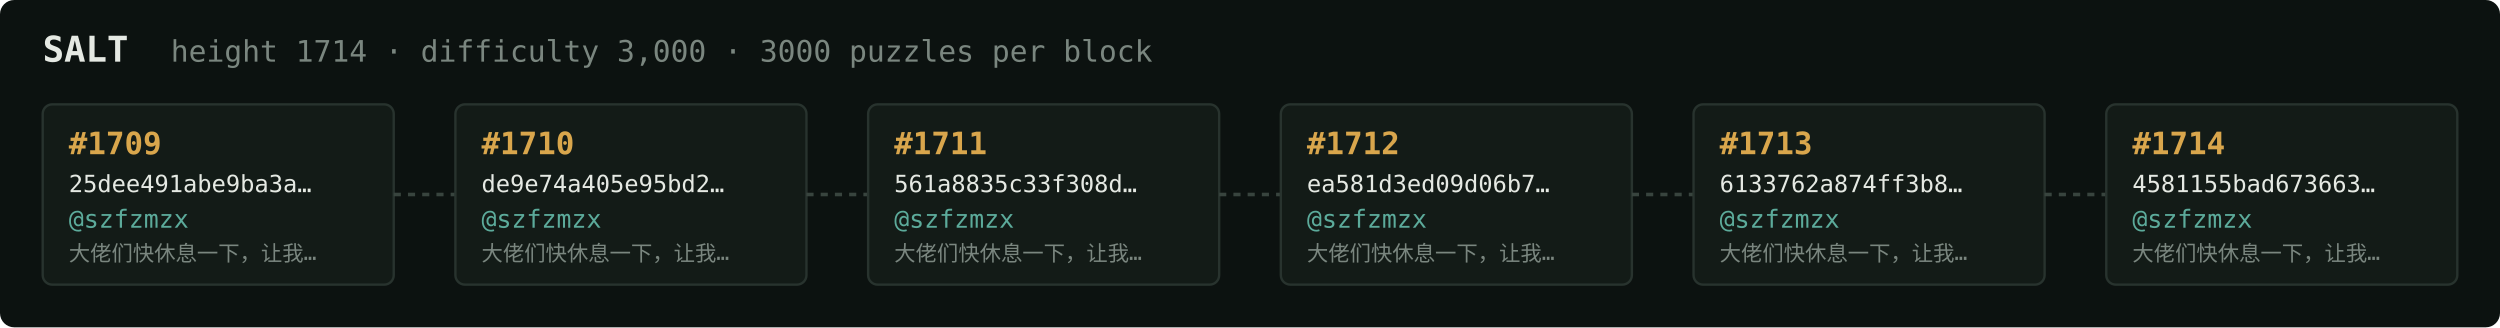
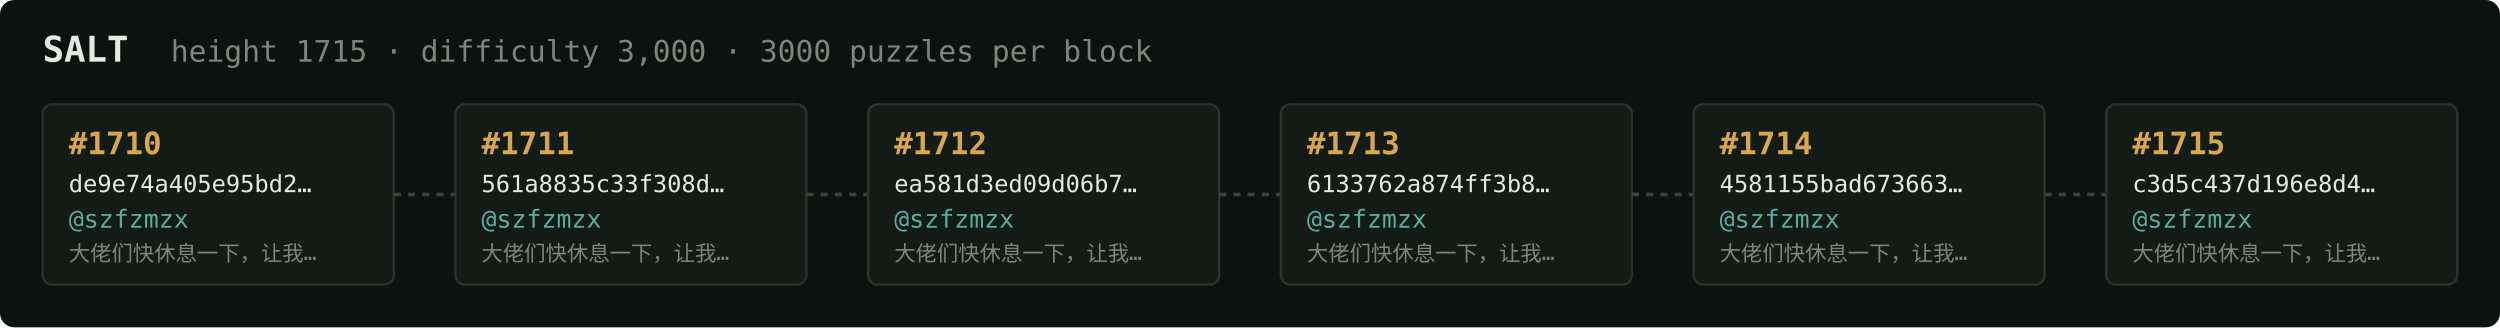
<svg xmlns="http://www.w3.org/2000/svg" width="1054" height="138" viewBox="0 0 1054 138" font-family="ui-monospace,SFMono-Regular,Menlo,monospace">
  <rect fill="#0c1210" width="1054" height="138" rx="6" />
  <text x="18" y="26" fill="#e5e9e3" font-size="15" font-weight="700">SALT</text>
-   <text x="72" y="26" fill="#7a867f" font-size="12.5">height 1714 · difficulty 3,000 · 3000 puzzles per block</text>
+   <text x="72" y="26" fill="#7a867f" font-size="12.5">height 1715 · difficulty 3,000 · 3000 puzzles per block</text>
  <rect x="18" y="44" width="148" height="76" rx="4" fill="#131b17" stroke="#28332e" stroke-width="1" />
-   <text x="29" y="65" fill="#d9a64c" font-size="13" font-weight="700">#1709</text>
-   <text x="29" y="81" fill="#e5e9e3" font-size="10">25dee491abe9ba3a…</text>
+   <text x="29" y="65" fill="#d9a64c" font-size="13" font-weight="700">#1710</text>
+   <text x="29" y="81" fill="#e5e9e3" font-size="10">de9e74a405e95bd2…</text>
  <text x="29" y="96" fill="#5cab9b" font-size="10.5">@szfzmzx</text>
  <text x="29" y="110" fill="#7a867f" font-size="9">大佬们快休息一下，让我…</text>
  <line x1="166" y1="82.0" x2="192" y2="82.0" stroke="#38443e" stroke-width="1.5" stroke-dasharray="3 3" />
  <rect x="192" y="44" width="148" height="76" rx="4" fill="#131b17" stroke="#28332e" stroke-width="1" />
-   <text x="203" y="65" fill="#d9a64c" font-size="13" font-weight="700">#1710</text>
-   <text x="203" y="81" fill="#e5e9e3" font-size="10">de9e74a405e95bd2…</text>
+   <text x="203" y="65" fill="#d9a64c" font-size="13" font-weight="700">#1711</text>
+   <text x="203" y="81" fill="#e5e9e3" font-size="10">561a8835c33f308d…</text>
  <text x="203" y="96" fill="#5cab9b" font-size="10.5">@szfzmzx</text>
  <text x="203" y="110" fill="#7a867f" font-size="9">大佬们快休息一下，让我…</text>
  <line x1="340" y1="82.0" x2="366" y2="82.0" stroke="#38443e" stroke-width="1.5" stroke-dasharray="3 3" />
  <rect x="366" y="44" width="148" height="76" rx="4" fill="#131b17" stroke="#28332e" stroke-width="1" />
-   <text x="377" y="65" fill="#d9a64c" font-size="13" font-weight="700">#1711</text>
-   <text x="377" y="81" fill="#e5e9e3" font-size="10">561a8835c33f308d…</text>
+   <text x="377" y="65" fill="#d9a64c" font-size="13" font-weight="700">#1712</text>
+   <text x="377" y="81" fill="#e5e9e3" font-size="10">ea581d3ed09d06b7…</text>
  <text x="377" y="96" fill="#5cab9b" font-size="10.5">@szfzmzx</text>
  <text x="377" y="110" fill="#7a867f" font-size="9">大佬们快休息一下，让我…</text>
  <line x1="514" y1="82.0" x2="540" y2="82.0" stroke="#38443e" stroke-width="1.5" stroke-dasharray="3 3" />
  <rect x="540" y="44" width="148" height="76" rx="4" fill="#131b17" stroke="#28332e" stroke-width="1" />
-   <text x="551" y="65" fill="#d9a64c" font-size="13" font-weight="700">#1712</text>
-   <text x="551" y="81" fill="#e5e9e3" font-size="10">ea581d3ed09d06b7…</text>
+   <text x="551" y="65" fill="#d9a64c" font-size="13" font-weight="700">#1713</text>
+   <text x="551" y="81" fill="#e5e9e3" font-size="10">6133762a874ff3b8…</text>
  <text x="551" y="96" fill="#5cab9b" font-size="10.5">@szfzmzx</text>
  <text x="551" y="110" fill="#7a867f" font-size="9">大佬们快休息一下，让我…</text>
  <line x1="688" y1="82.0" x2="714" y2="82.0" stroke="#38443e" stroke-width="1.5" stroke-dasharray="3 3" />
  <rect x="714" y="44" width="148" height="76" rx="4" fill="#131b17" stroke="#28332e" stroke-width="1" />
-   <text x="725" y="65" fill="#d9a64c" font-size="13" font-weight="700">#1713</text>
-   <text x="725" y="81" fill="#e5e9e3" font-size="10">6133762a874ff3b8…</text>
+   <text x="725" y="65" fill="#d9a64c" font-size="13" font-weight="700">#1714</text>
+   <text x="725" y="81" fill="#e5e9e3" font-size="10">4581155bad673663…</text>
  <text x="725" y="96" fill="#5cab9b" font-size="10.5">@szfzmzx</text>
  <text x="725" y="110" fill="#7a867f" font-size="9">大佬们快休息一下，让我…</text>
  <line x1="862" y1="82.0" x2="888" y2="82.0" stroke="#38443e" stroke-width="1.5" stroke-dasharray="3 3" />
  <rect x="888" y="44" width="148" height="76" rx="4" fill="#131b17" stroke="#28332e" stroke-width="1" />
-   <text x="899" y="65" fill="#d9a64c" font-size="13" font-weight="700">#1714</text>
-   <text x="899" y="81" fill="#e5e9e3" font-size="10">4581155bad673663…</text>
+   <text x="899" y="65" fill="#d9a64c" font-size="13" font-weight="700">#1715</text>
+   <text x="899" y="81" fill="#e5e9e3" font-size="10">c3d5c437d196e8d4…</text>
  <text x="899" y="96" fill="#5cab9b" font-size="10.5">@szfzmzx</text>
  <text x="899" y="110" fill="#7a867f" font-size="9">大佬们快休息一下，让我…</text>
</svg>
